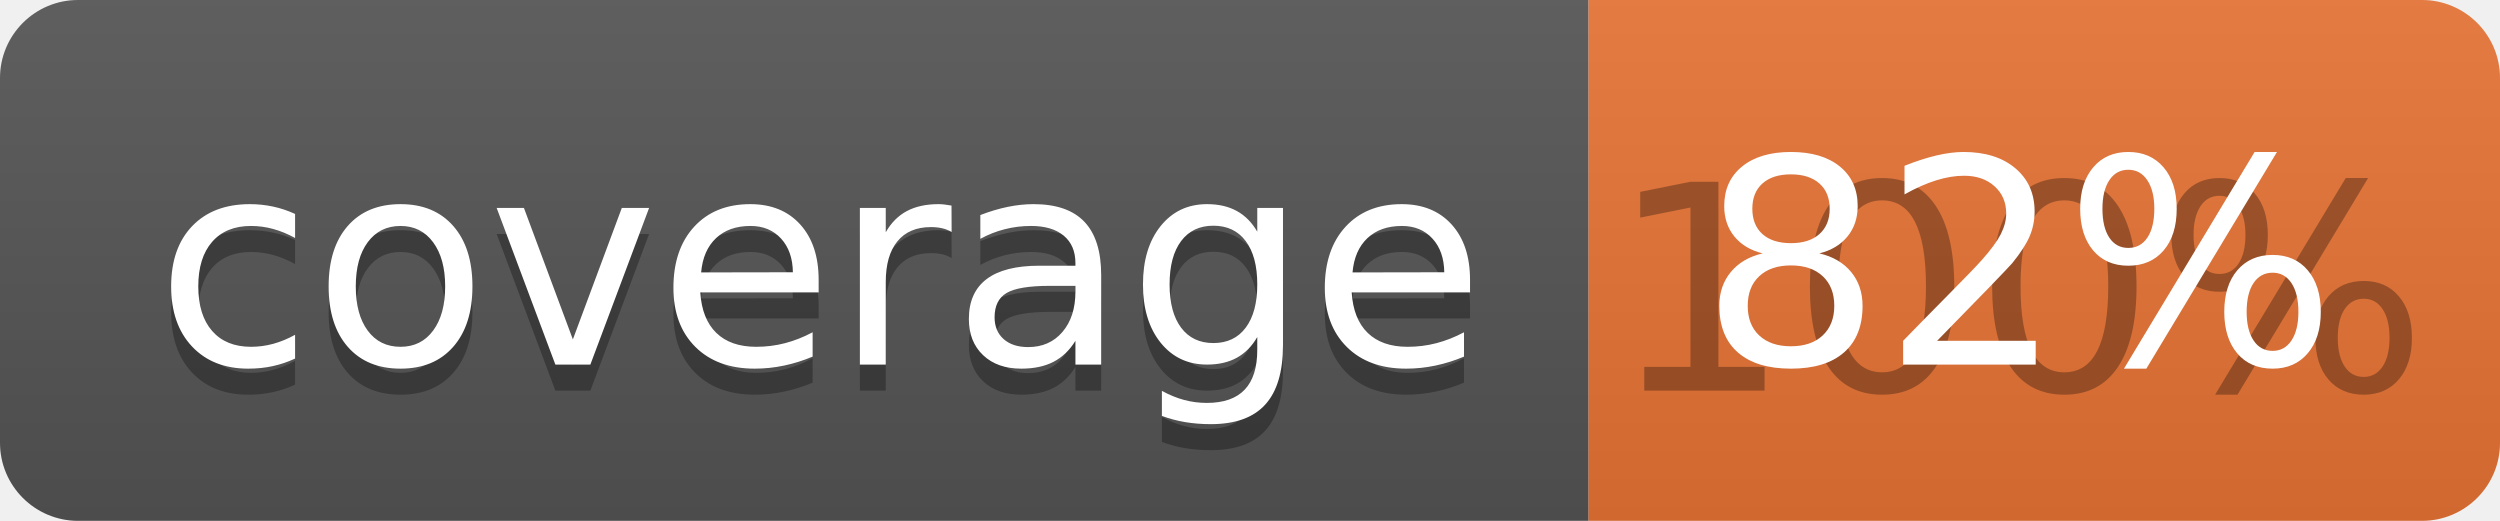
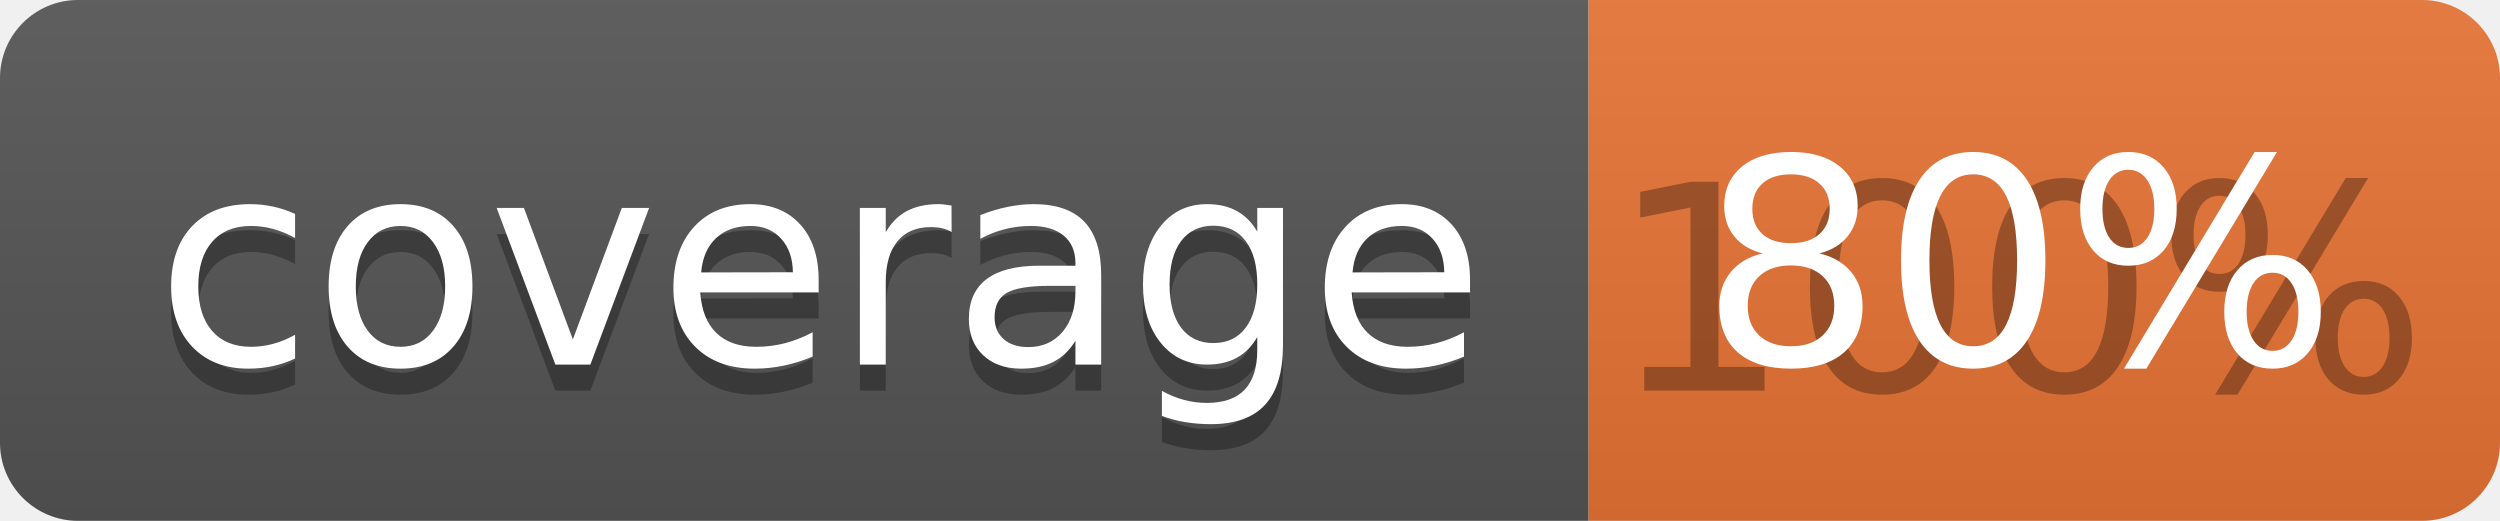
<svg xmlns="http://www.w3.org/2000/svg" width="96" height="20">
  <linearGradient id="b" x2="0" y2="100%">
    <stop offset="0" stop-color="#bbb" stop-opacity=".1" />
    <stop offset="1" stop-opacity=".1" />
  </linearGradient>
  <clipPath id="a">
    <rect width="96" height="20" rx="3" fill="#fff" />
  </clipPath>
  <g clip-path="url(#a)">
    <path fill="#555" d="M0 0h61v20H0z" />
    <path fill="#E87435" d="M61 0h35v20H61z" />
    <path fill="url(#b)" d="M0 0h96v20H0z" />
  </g>
  <g fill="#fff" text-anchor="middle" font-family="DejaVu Sans,Verdana,Geneva,sans-serif" font-size="110">
    <text x="315" y="150" fill="#010101" fill-opacity=".3" transform="scale(.1)" textLength="510">coverage</text>
    <text x="315" y="140" transform="scale(.1)" textLength="510">coverage</text>
    <text x="775" y="150" fill="#010101" fill-opacity=".3" transform="scale(.1)" textLength="250">100%</text>
-     <text x="775" y="140" transform="scale(.1)" textLength="250">82%</text>
+     <text x="775" y="140" transform="scale(.1)" textLength="250">80%</text>
  </g>
</svg>
